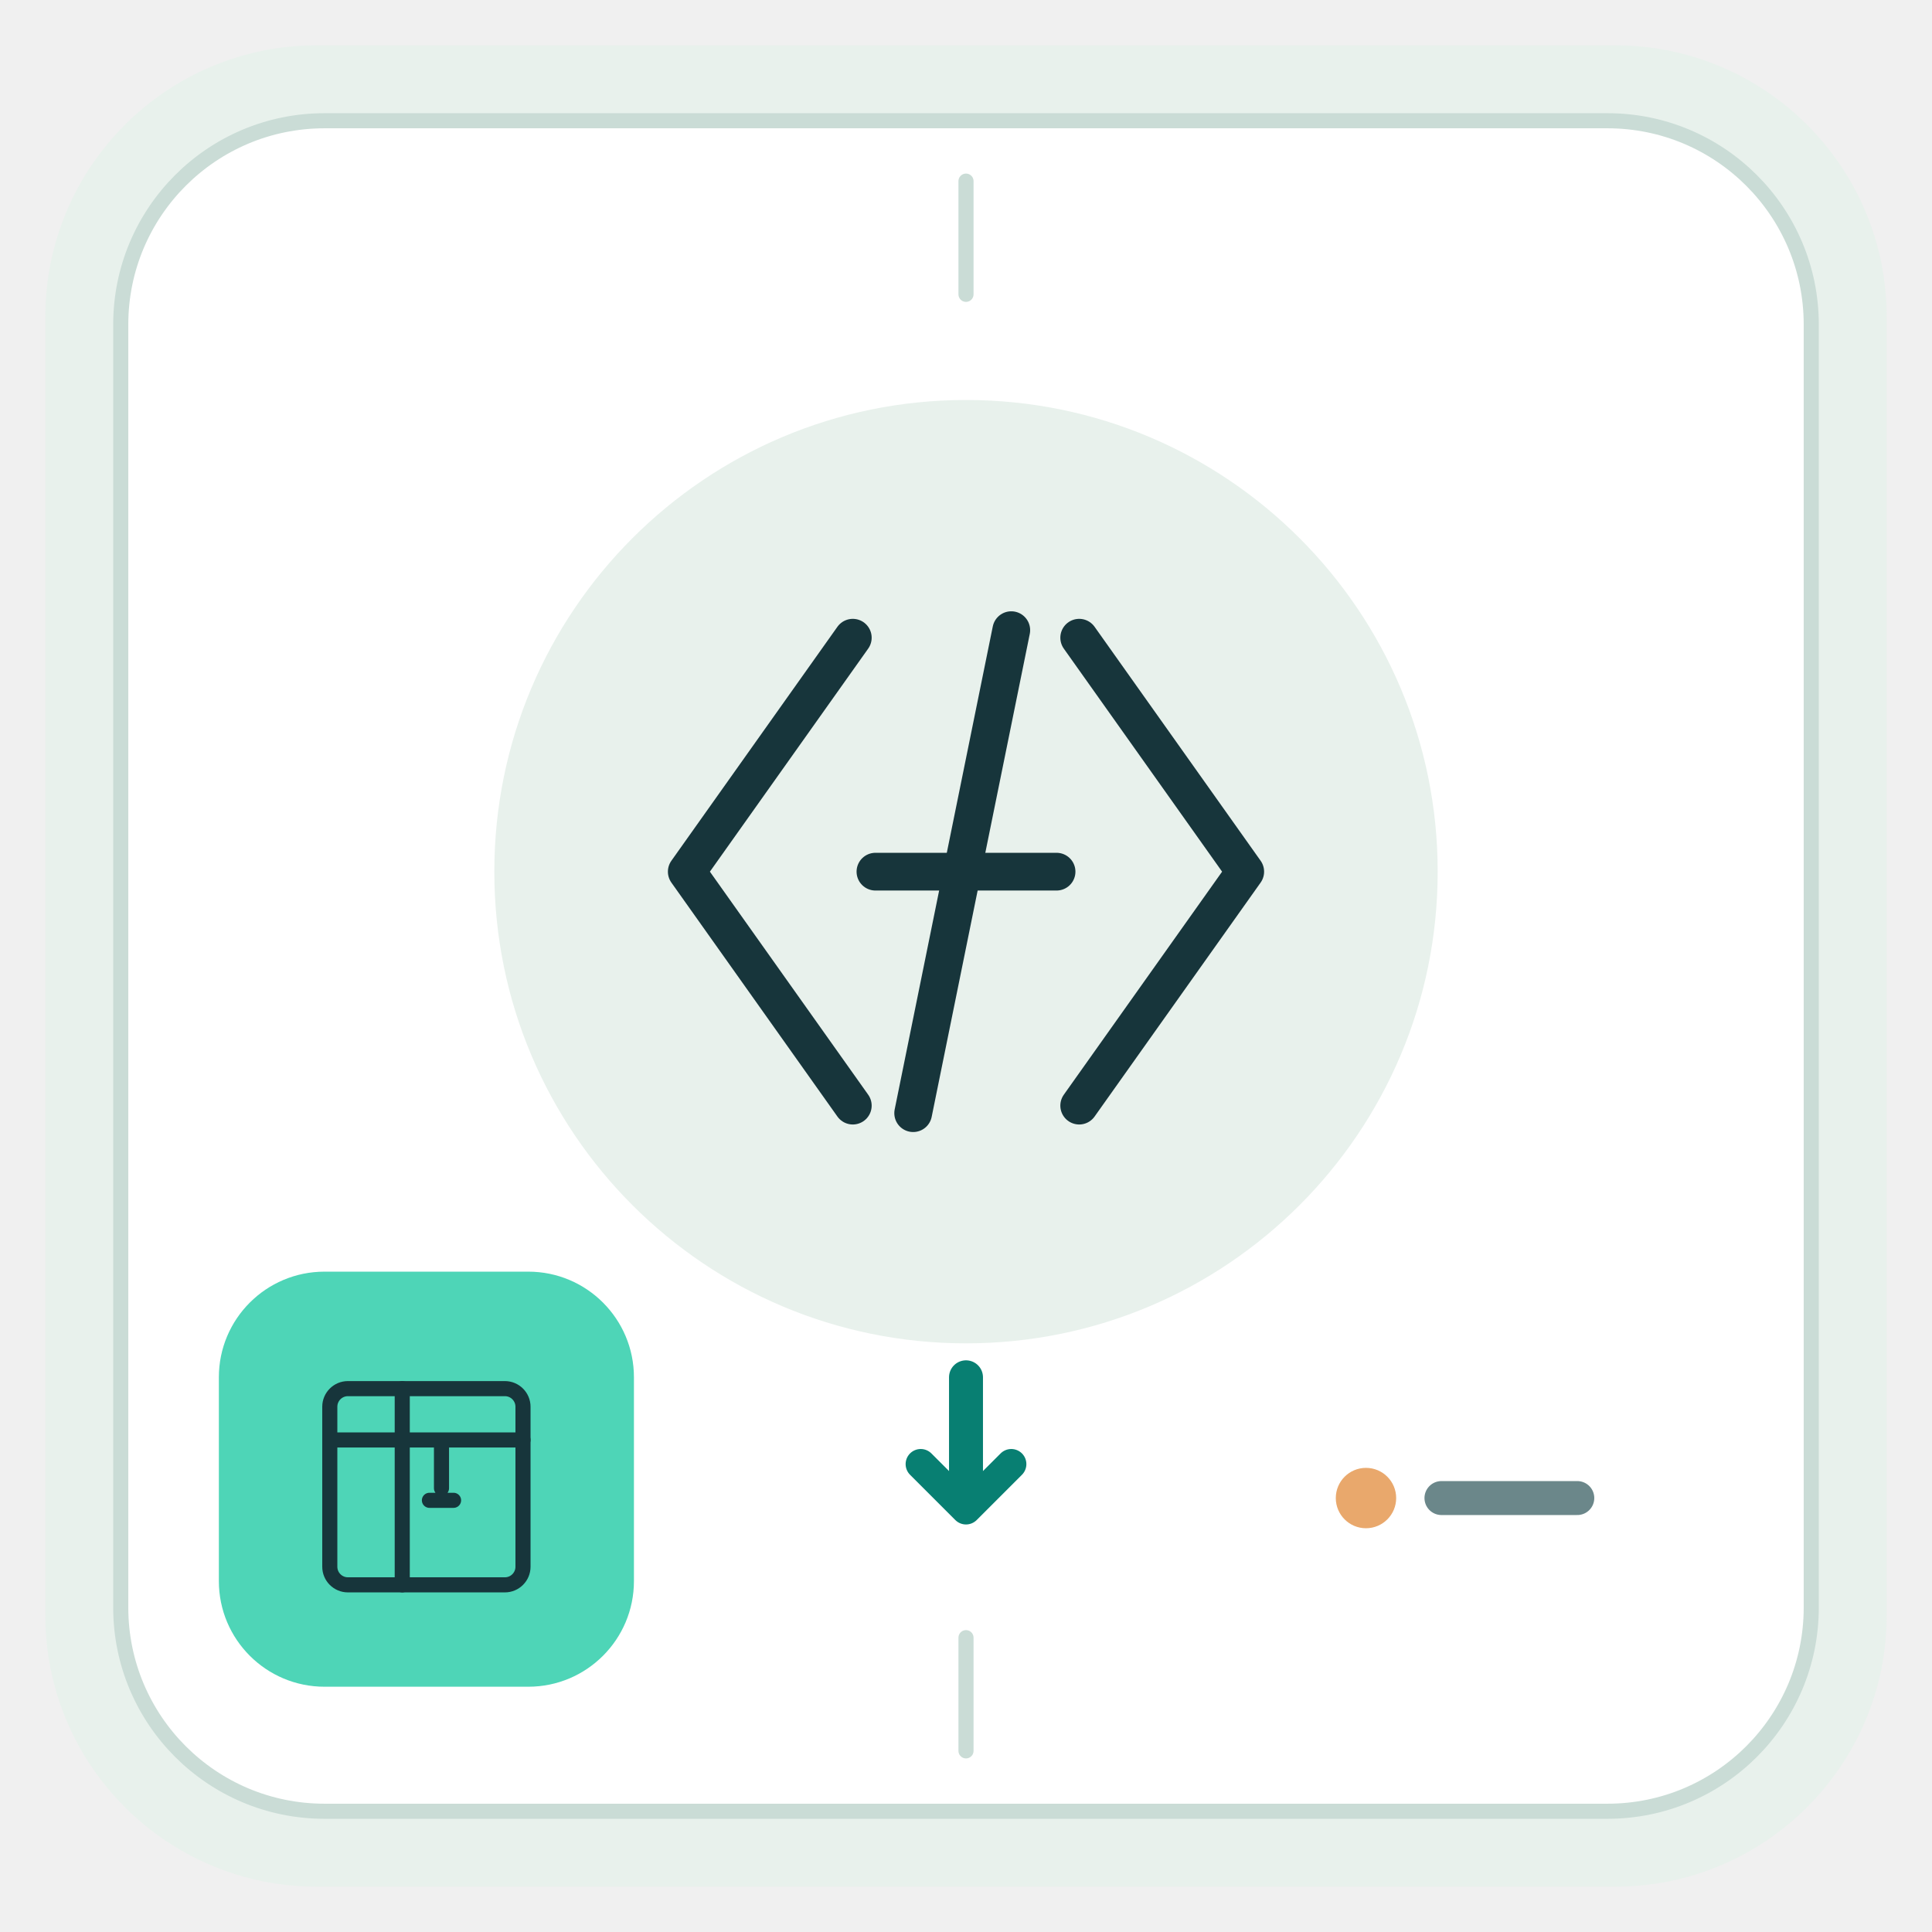
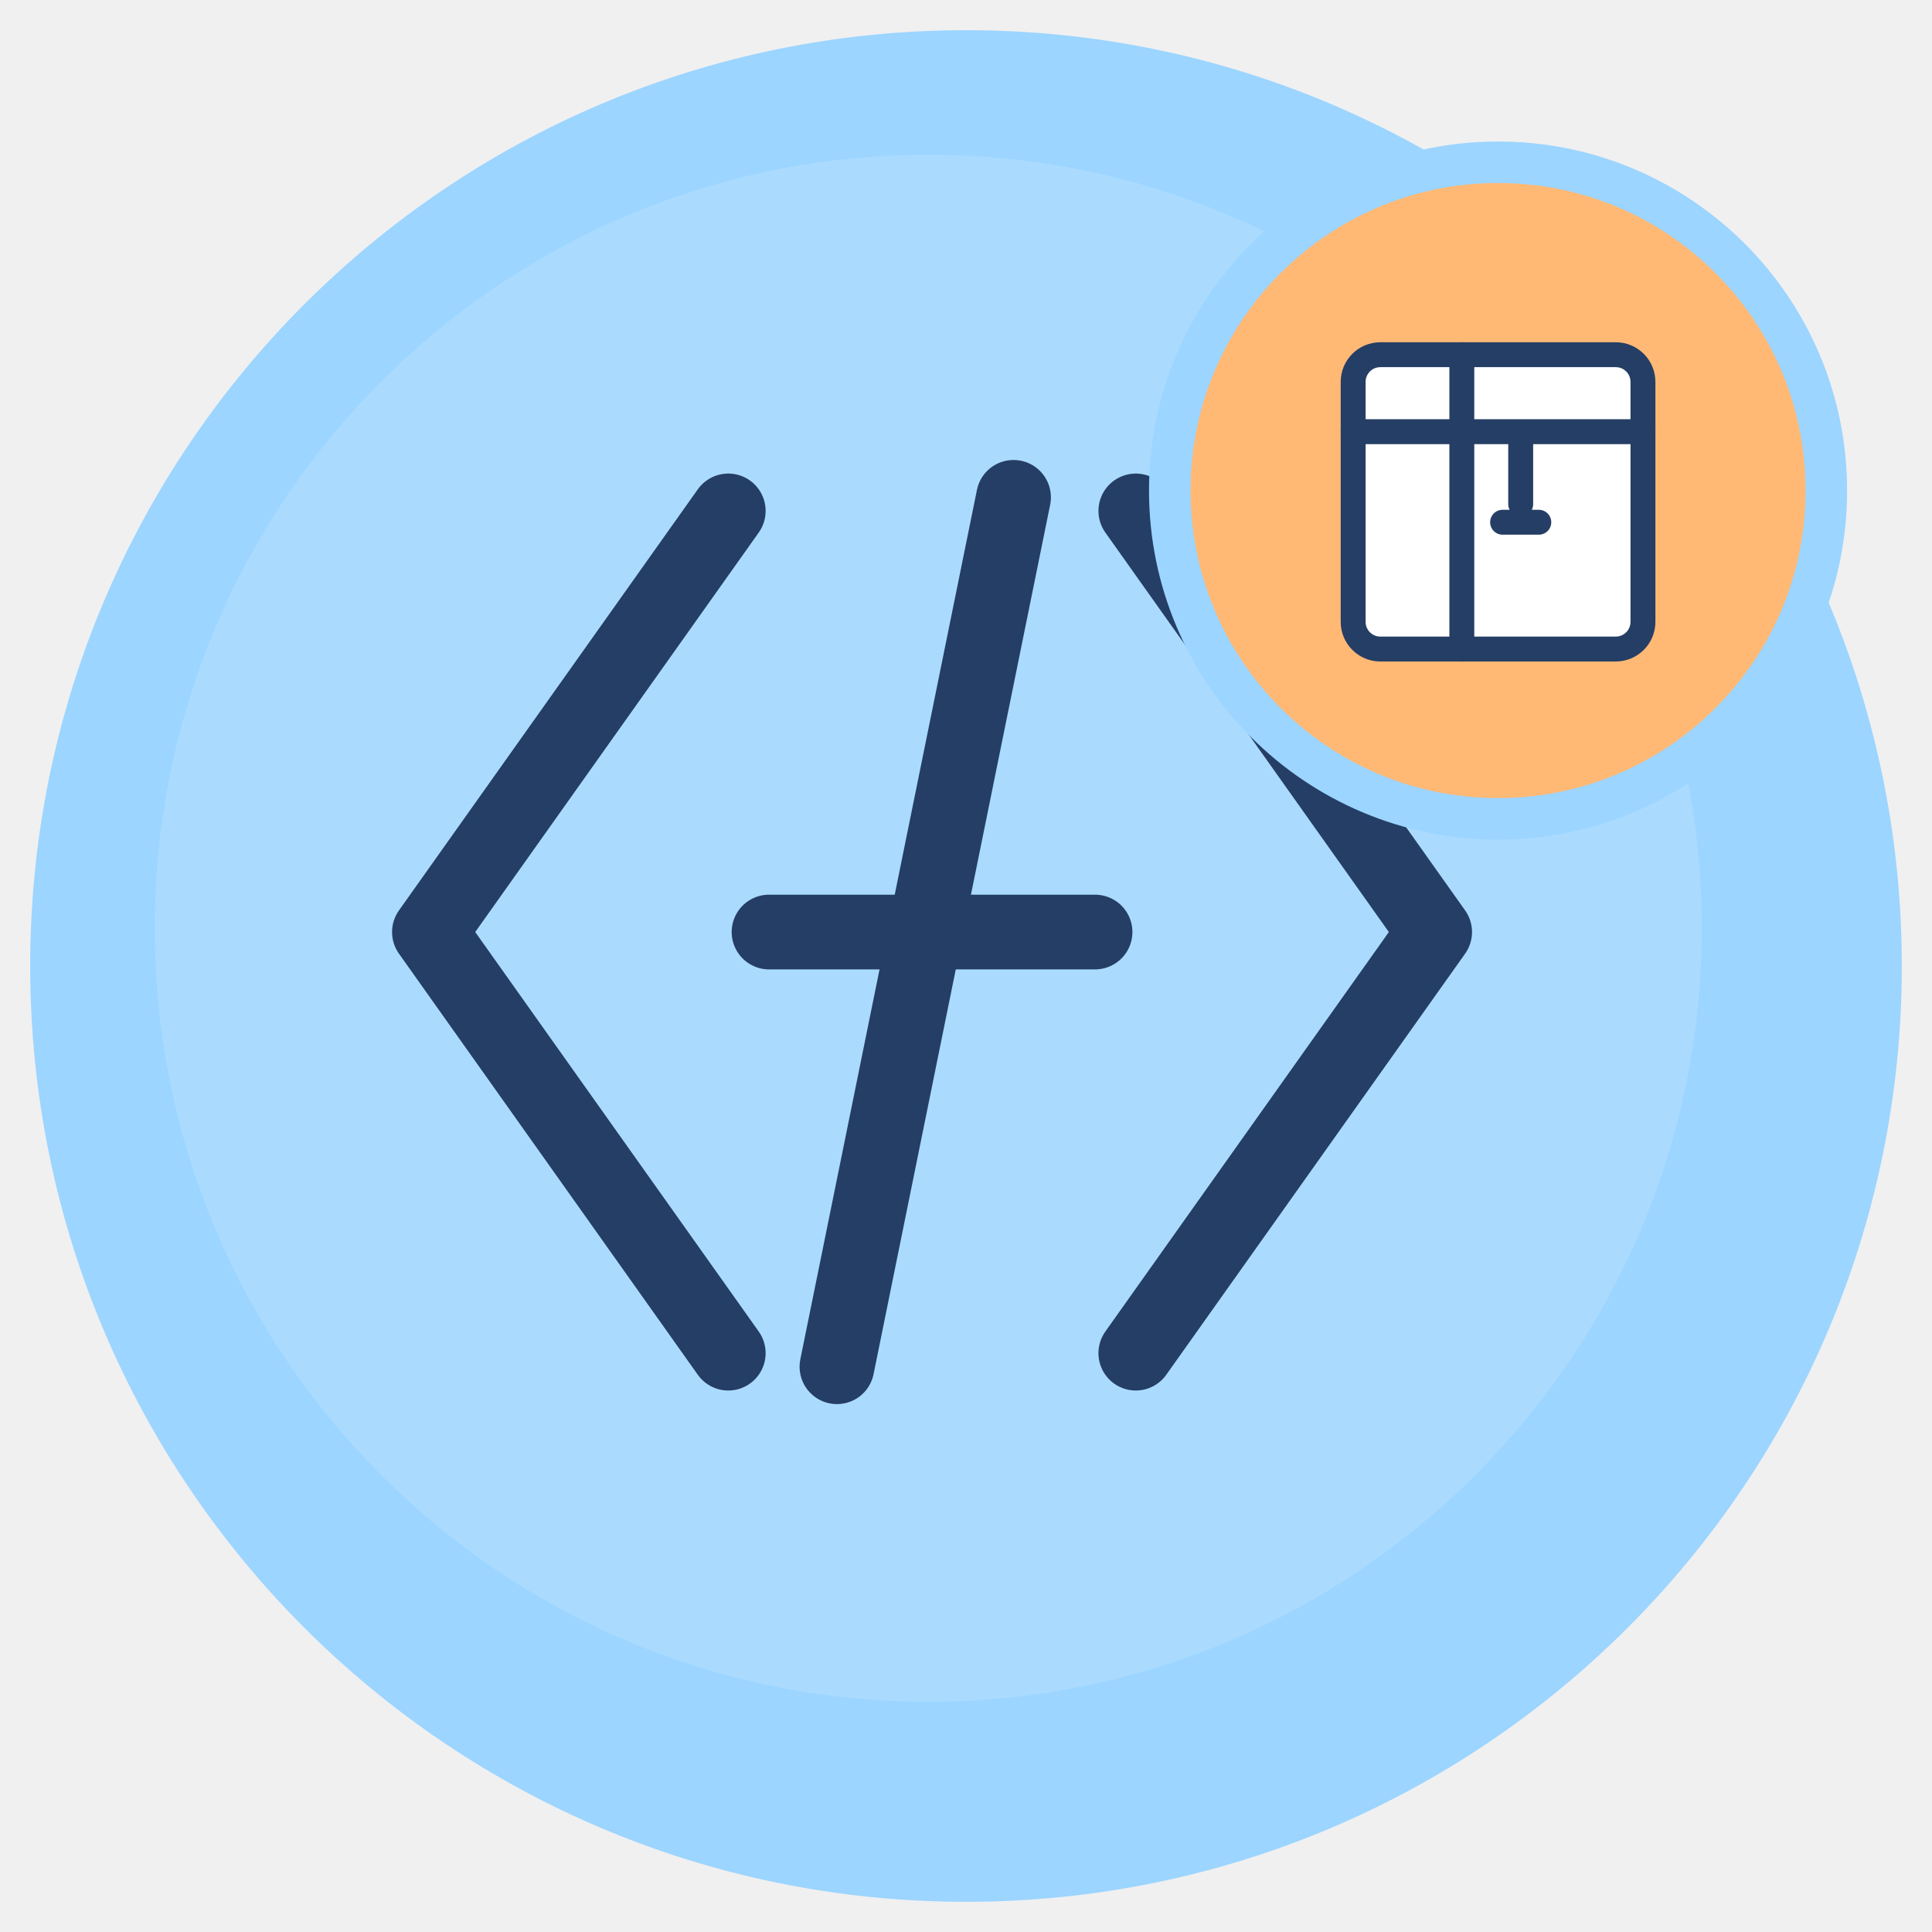
<svg xmlns="http://www.w3.org/2000/svg" viewBox="0 0 512 512" role="img" aria-labelledby="title description">
-   <rect x="12" y="12" width="488" height="488" rx="72" fill="#E8F1EC" />
-   <rect x="32" y="32" width="448" height="448" rx="54" fill="#FFFFFF" stroke="#CADCD6" stroke-width="4" />
-   <path d="M256 48v30M256 434v30" stroke="#CADCD6" stroke-width="4" stroke-linecap="round" />
-   <circle cx="256" cy="231" r="125" fill="#E8F1EC" />
-   <g transform="translate(156 131) scale(2.00)" fill="none" stroke="#17353B" stroke-width="5" stroke-linecap="round" stroke-linejoin="round">
+   <circle cx="256" cy="256" r="248" fill="#9CD5FF" />
+   <circle cx="246" cy="246" r="205" fill="#FFFFFF" opacity=".14" />
+   <g transform="translate(67 67) scale(3.60)" fill="none" stroke="#253E65" stroke-width="5.5" stroke-linecap="round" stroke-linejoin="round">
    <path d="m35 19-22 31 22 31m30-62 22 31-22 31M56 18 43 82" />
    <path d="M38 50h24" />
  </g>
-   <path d="M256 365v34" stroke="#087F72" stroke-width="9" stroke-linecap="round" />
-   <path d="m244 388 12 12 12-12" fill="none" stroke="#087F72" stroke-width="8" stroke-linecap="round" stroke-linejoin="round" />
-   <rect x="58" y="337" width="110" height="110" rx="28" fill="#4ED5B7" />
-   <g transform="translate(73 352) scale(0.80)" fill="none" stroke="#17353B" stroke-width="5" stroke-linecap="round" stroke-linejoin="round">
-     <rect x="18" y="20" width="64" height="65" rx="6" />
+   <circle cx="397" cy="130" r="87" fill="#FFB975" stroke="#9CD5FF" stroke-width="11" />
+   <g transform="translate(337 70) scale(1.20)" fill="none" stroke="#253E65" stroke-width="5.5" stroke-linecap="round" stroke-linejoin="round">
+     <rect fill="#FFFFFF" x="18" y="20" width="64" height="65" rx="6" />
    <path d="M18 37h64M42 20v65m13-47v15m-4 4h8" />
  </g>
-   <circle cx="362" cy="397" r="8" fill="#E9A86C" />
-   <path d="M382 397h36" stroke="#6B878A" stroke-width="9" stroke-linecap="round" />
</svg>
